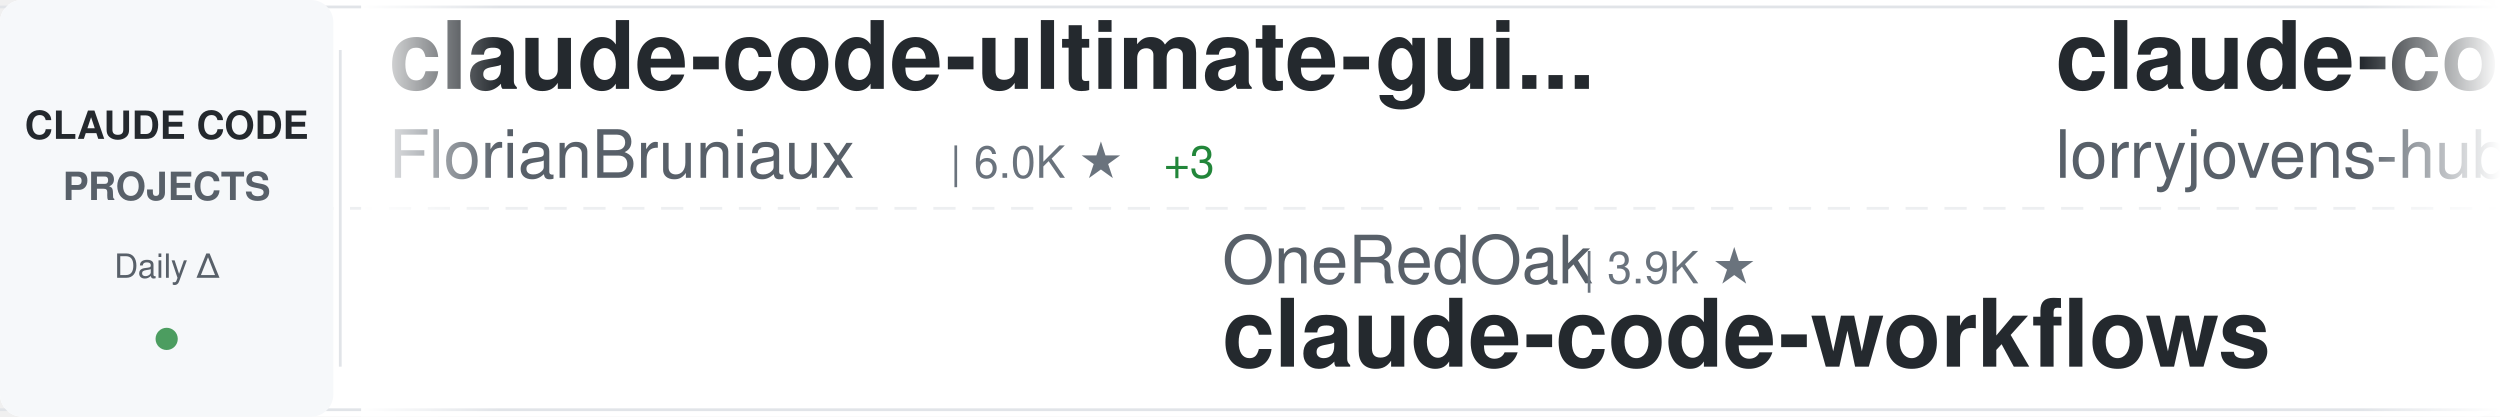
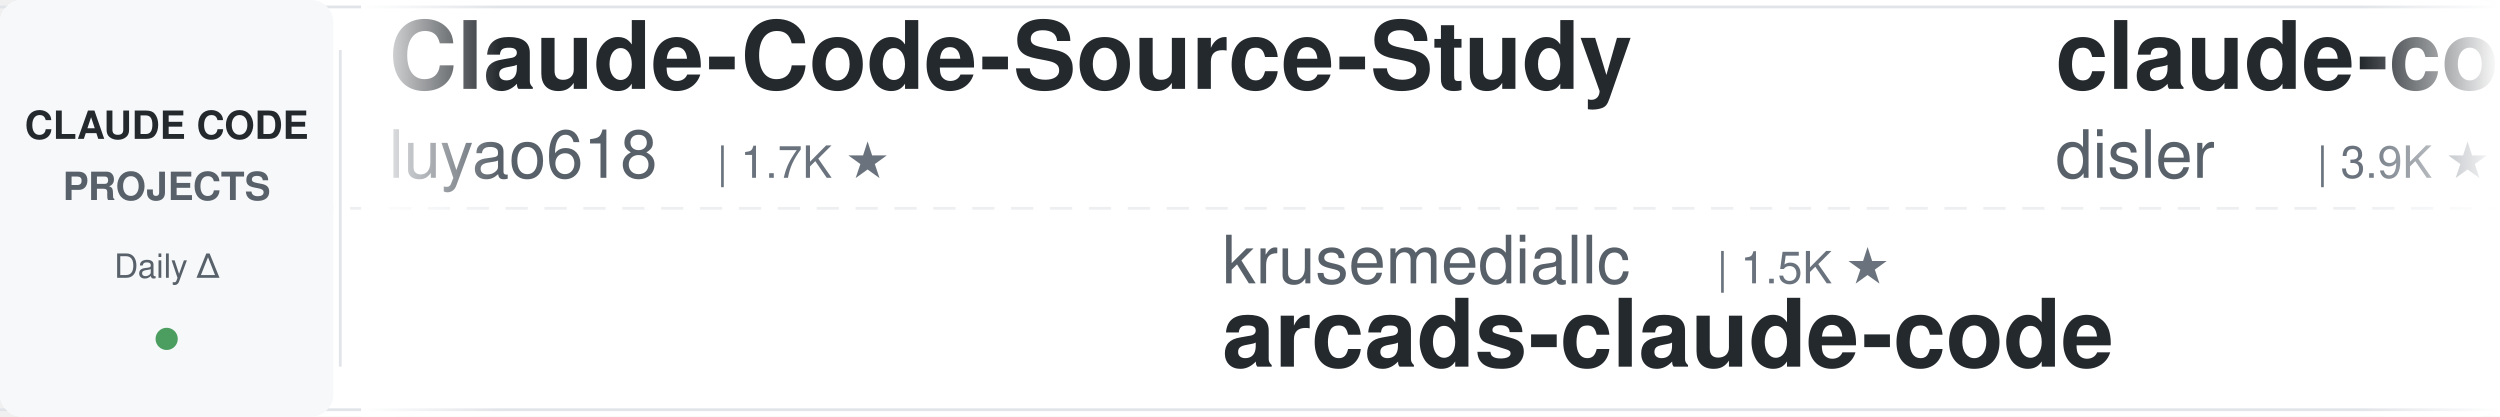
<svg xmlns="http://www.w3.org/2000/svg" width="900" height="150">
  <defs>
    <linearGradient id="awesomeLeftFade" x1="0%" y1="0%" x2="100%" y2="0%">
      <stop offset="0%" style="stop-color:#ffffff;stop-opacity:1" />
      <stop offset="100%" style="stop-color:#ffffff;stop-opacity:0" />
    </linearGradient>
    <linearGradient id="awesomeRightFade" x1="0%" y1="0%" x2="100%" y2="0%">
      <stop offset="0%" style="stop-color:#ffffff;stop-opacity:0" />
      <stop offset="100%" style="stop-color:#ffffff;stop-opacity:1" />
    </linearGradient>
  </defs>
  <rect width="900" height="150" fill="#ffffff" rx="8" />
  <rect x="0" y="2" width="900" height="1" fill="#e1e4e8" />
  <rect x="0" y="147" width="900" height="1" fill="#e1e4e8" />
  <line x1="0" y1="75" x2="900" y2="75" stroke="#e1e4e8" stroke-width="1" stroke-dasharray="8 6" opacity="0.6" />
  <rect x="0" y="0" width="120" height="150" fill="#f6f8fa" rx="8" />
  <text x="60" y="50" font-family="-apple-system, BlinkMacSystemFont, 'Segoe UI', Helvetica, Arial, sans-serif" font-size="14" font-weight="600" fill="#24292e" text-anchor="middle">CLAUDE CODE</text>
  <text x="60" y="72" font-family="-apple-system, BlinkMacSystemFont, 'Segoe UI', Helvetica, Arial, sans-serif" font-size="14" font-weight="600" fill="#586069" text-anchor="middle">PROJECTS</text>
  <text x="60" y="100" font-family="-apple-system, BlinkMacSystemFont, 'Segoe UI', Helvetica, Arial, sans-serif" font-size="12" font-weight="500" fill="#586069" text-anchor="middle">Daily Δ</text>
  <circle cx="60" cy="122" r="4" fill="#22863a" opacity="0.8" />
  <rect x="122" y="18" width="1" height="114" fill="#e1e4e8" />
  <clipPath id="awesomeTickerClip">
    <rect x="130" y="0" width="770" height="150" />
  </clipPath>
  <g clip-path="url(#awesomeTickerClip)">
    <g id="awesomeTickerItems">
      <animateTransform attributeName="transform" attributeType="XML" type="translate" from="0 0" to="-3000 0" dur="54s" repeatCount="indefinite" />
      <g transform="translate(0, 0)">
-         <text x="140" y="32" font-family="-apple-system, BlinkMacSystemFont, 'Segoe UI', Helvetica, Arial, sans-serif" font-size="34" font-weight="600" fill="#24292e">claude-code-ultimate-gui...</text>
-         <text x="140" y="64" font-family="-apple-system, BlinkMacSystemFont, 'Segoe UI', Helvetica, Arial, sans-serif" font-size="24" font-weight="400" fill="#586069">FlorianBruniaux</text>
-         <text x="342" y="64" font-family="-apple-system, BlinkMacSystemFont, 'Segoe UI', Helvetica, Arial, sans-serif" font-size="16" font-weight="500" fill="#6a737d">| 6.0K ★</text>
-         <text x="419" y="64" font-family="-apple-system, BlinkMacSystemFont, 'Segoe UI', Helvetica, Arial, sans-serif" font-size="16" font-weight="500" fill="#22863a"> +3</text>
+         <text x="140" y="32" font-family="-apple-system, BlinkMacSystemFont, 'Segoe UI', Helvetica, Arial, sans-serif" font-size="34" font-weight="600" fill="#24292e">Claude-Code-Source-Study</text>
+         <text x="140" y="64" font-family="-apple-system, BlinkMacSystemFont, 'Segoe UI', Helvetica, Arial, sans-serif" font-size="24" font-weight="400" fill="#586069">luyao618</text>
+         <text x="258" y="64" font-family="-apple-system, BlinkMacSystemFont, 'Segoe UI', Helvetica, Arial, sans-serif" font-size="16" font-weight="500" fill="#6a737d">| 1.7K ★</text>
      </g>
      <g transform="translate(300, 0)">
-         <text x="140" y="102" font-family="-apple-system, BlinkMacSystemFont, 'Segoe UI', Helvetica, Arial, sans-serif" font-size="24" font-weight="400" fill="#586069">OneRedOak</text>
-         <text x="270" y="102" font-family="-apple-system, BlinkMacSystemFont, 'Segoe UI', Helvetica, Arial, sans-serif" font-size="16" font-weight="500" fill="#6a737d">| 3.9K ★</text>
-         <text x="140" y="132" font-family="-apple-system, BlinkMacSystemFont, 'Segoe UI', Helvetica, Arial, sans-serif" font-size="34" font-weight="600" fill="#24292e">claude-code-workflows</text>
+         <text x="140" y="102" font-family="-apple-system, BlinkMacSystemFont, 'Segoe UI', Helvetica, Arial, sans-serif" font-size="24" font-weight="400" fill="#586069">krusemediallc</text>
+         <text x="318" y="102" font-family="-apple-system, BlinkMacSystemFont, 'Segoe UI', Helvetica, Arial, sans-serif" font-size="16" font-weight="500" fill="#6a737d">| 1.5K ★</text>
+         <text x="140" y="132" font-family="-apple-system, BlinkMacSystemFont, 'Segoe UI', Helvetica, Arial, sans-serif" font-size="34" font-weight="600" fill="#24292e">arcads-claude-code</text>
      </g>
      <g transform="translate(600, 0)">
-         <text x="140" y="32" font-family="-apple-system, BlinkMacSystemFont, 'Segoe UI', Helvetica, Arial, sans-serif" font-size="34" font-weight="600" fill="#24292e">claude-code-rust</text>
-         <text x="140" y="64" font-family="-apple-system, BlinkMacSystemFont, 'Segoe UI', Helvetica, Arial, sans-serif" font-size="24" font-weight="400" fill="#586069">lorryjovens-hub</text>
-         <text x="342" y="64" font-family="-apple-system, BlinkMacSystemFont, 'Segoe UI', Helvetica, Arial, sans-serif" font-size="16" font-weight="500" fill="#6a737d">| 1.7K ★</text>
-         <text x="419" y="64" font-family="-apple-system, BlinkMacSystemFont, 'Segoe UI', Helvetica, Arial, sans-serif" font-size="16" font-weight="500" fill="#cb2431"> -1</text>
+         <text x="140" y="32" font-family="-apple-system, BlinkMacSystemFont, 'Segoe UI', Helvetica, Arial, sans-serif" font-size="34" font-weight="600" fill="#24292e">claude-code-hooks-master...</text>
+         <text x="140" y="64" font-family="-apple-system, BlinkMacSystemFont, 'Segoe UI', Helvetica, Arial, sans-serif" font-size="24" font-weight="400" fill="#586069">disler</text>
+         <text x="234" y="64" font-family="-apple-system, BlinkMacSystemFont, 'Segoe UI', Helvetica, Arial, sans-serif" font-size="16" font-weight="500" fill="#6a737d">| 3.9K ★</text>
      </g>
      <g transform="translate(900, 0)">
-         <text x="140" y="102" font-family="-apple-system, BlinkMacSystemFont, 'Segoe UI', Helvetica, Arial, sans-serif" font-size="24" font-weight="400" fill="#586069">Maciek-roboblog</text>
-         <text x="342" y="102" font-family="-apple-system, BlinkMacSystemFont, 'Segoe UI', Helvetica, Arial, sans-serif" font-size="16" font-weight="500" fill="#6a737d">| 8.7K ★</text>
-         <text x="140" y="132" font-family="-apple-system, BlinkMacSystemFont, 'Segoe UI', Helvetica, Arial, sans-serif" font-size="34" font-weight="600" fill="#24292e">Claude-Code-Usage-Monito...</text>
+         <text x="140" y="102" font-family="-apple-system, BlinkMacSystemFont, 'Segoe UI', Helvetica, Arial, sans-serif" font-size="24" font-weight="400" fill="#586069">oboard</text>
+         <text x="234" y="102" font-family="-apple-system, BlinkMacSystemFont, 'Segoe UI', Helvetica, Arial, sans-serif" font-size="16" font-weight="500" fill="#6a737d">| 3.3K ★</text>
+         <text x="140" y="132" font-family="-apple-system, BlinkMacSystemFont, 'Segoe UI', Helvetica, Arial, sans-serif" font-size="34" font-weight="600" fill="#24292e">claude-code-rev</text>
      </g>
      <g transform="translate(1200, 0)">
-         <text x="140" y="32" font-family="-apple-system, BlinkMacSystemFont, 'Segoe UI', Helvetica, Arial, sans-serif" font-size="34" font-weight="600" fill="#24292e">ralph-claude-code</text>
-         <text x="140" y="64" font-family="-apple-system, BlinkMacSystemFont, 'Segoe UI', Helvetica, Arial, sans-serif" font-size="24" font-weight="400" fill="#586069">frankbria</text>
-         <text x="270" y="64" font-family="-apple-system, BlinkMacSystemFont, 'Segoe UI', Helvetica, Arial, sans-serif" font-size="16" font-weight="500" fill="#6a737d">| 9.6K ★</text>
-         <text x="347" y="64" font-family="-apple-system, BlinkMacSystemFont, 'Segoe UI', Helvetica, Arial, sans-serif" font-size="16" font-weight="500" fill="#cb2431"> -1</text>
+         <text x="140" y="32" font-family="-apple-system, BlinkMacSystemFont, 'Segoe UI', Helvetica, Arial, sans-serif" font-size="34" font-weight="600" fill="#24292e">edmunds-claude-code</text>
+         <text x="140" y="64" font-family="-apple-system, BlinkMacSystemFont, 'Segoe UI', Helvetica, Arial, sans-serif" font-size="24" font-weight="400" fill="#586069">edmund-io</text>
+         <text x="270" y="64" font-family="-apple-system, BlinkMacSystemFont, 'Segoe UI', Helvetica, Arial, sans-serif" font-size="16" font-weight="500" fill="#6a737d">| 1.5K ★</text>
      </g>
      <g transform="translate(1500, 0)">
-         <text x="140" y="102" font-family="-apple-system, BlinkMacSystemFont, 'Segoe UI', Helvetica, Arial, sans-serif" font-size="24" font-weight="400" fill="#586069">anthropics</text>
-         <text x="282" y="102" font-family="-apple-system, BlinkMacSystemFont, 'Segoe UI', Helvetica, Arial, sans-serif" font-size="16" font-weight="500" fill="#6a737d">| 6.2K ★</text>
-         <text x="140" y="132" font-family="-apple-system, BlinkMacSystemFont, 'Segoe UI', Helvetica, Arial, sans-serif" font-size="34" font-weight="600" fill="#24292e">claude-code-security-rev...</text>
+         <text x="140" y="102" font-family="-apple-system, BlinkMacSystemFont, 'Segoe UI', Helvetica, Arial, sans-serif" font-size="24" font-weight="400" fill="#586069">https-deeplearning-ai</text>
+         <text x="414" y="102" font-family="-apple-system, BlinkMacSystemFont, 'Segoe UI', Helvetica, Arial, sans-serif" font-size="16" font-weight="500" fill="#6a737d">| 549 ★</text>
+         <text x="140" y="132" font-family="-apple-system, BlinkMacSystemFont, 'Segoe UI', Helvetica, Arial, sans-serif" font-size="34" font-weight="600" fill="#24292e">sc-claude-code-files</text>
      </g>
      <g transform="translate(1800, 0)">
-         <text x="140" y="32" font-family="-apple-system, BlinkMacSystemFont, 'Segoe UI', Helvetica, Arial, sans-serif" font-size="34" font-weight="600" fill="#24292e">claude-code-from-source</text>
-         <text x="140" y="64" font-family="-apple-system, BlinkMacSystemFont, 'Segoe UI', Helvetica, Arial, sans-serif" font-size="24" font-weight="400" fill="#586069">alejandrobalderas</text>
-         <text x="366" y="64" font-family="-apple-system, BlinkMacSystemFont, 'Segoe UI', Helvetica, Arial, sans-serif" font-size="16" font-weight="500" fill="#6a737d">| 2.8K ★</text>
+         <text x="140" y="32" font-family="-apple-system, BlinkMacSystemFont, 'Segoe UI', Helvetica, Arial, sans-serif" font-size="34" font-weight="600" fill="#24292e">claude-code-infrastructu...</text>
+         <text x="140" y="64" font-family="-apple-system, BlinkMacSystemFont, 'Segoe UI', Helvetica, Arial, sans-serif" font-size="24" font-weight="400" fill="#586069">diet103</text>
+         <text x="246" y="64" font-family="-apple-system, BlinkMacSystemFont, 'Segoe UI', Helvetica, Arial, sans-serif" font-size="16" font-weight="500" fill="#6a737d">| 10.0K ★</text>
      </g>
      <g transform="translate(2100, 0)">
-         <text x="140" y="102" font-family="-apple-system, BlinkMacSystemFont, 'Segoe UI', Helvetica, Arial, sans-serif" font-size="24" font-weight="400" fill="#586069">https-deeplearning-ai</text>
-         <text x="414" y="102" font-family="-apple-system, BlinkMacSystemFont, 'Segoe UI', Helvetica, Arial, sans-serif" font-size="16" font-weight="500" fill="#6a737d">| 549 ★</text>
-         <text x="482" y="102" font-family="-apple-system, BlinkMacSystemFont, 'Segoe UI', Helvetica, Arial, sans-serif" font-size="16" font-weight="500" fill="#22863a"> +1</text>
-         <text x="140" y="132" font-family="-apple-system, BlinkMacSystemFont, 'Segoe UI', Helvetica, Arial, sans-serif" font-size="34" font-weight="600" fill="#24292e">sc-claude-code-files</text>
+         <text x="140" y="102" font-family="-apple-system, BlinkMacSystemFont, 'Segoe UI', Helvetica, Arial, sans-serif" font-size="24" font-weight="400" fill="#586069">Yuyz0112</text>
+         <text x="258" y="102" font-family="-apple-system, BlinkMacSystemFont, 'Segoe UI', Helvetica, Arial, sans-serif" font-size="16" font-weight="500" fill="#6a737d">| 2.4K ★</text>
+         <text x="140" y="132" font-family="-apple-system, BlinkMacSystemFont, 'Segoe UI', Helvetica, Arial, sans-serif" font-size="34" font-weight="600" fill="#24292e">claude-code-reverse</text>
      </g>
      <g transform="translate(2400, 0)">
-         <text x="140" y="32" font-family="-apple-system, BlinkMacSystemFont, 'Segoe UI', Helvetica, Arial, sans-serif" font-size="34" font-weight="600" fill="#24292e">claude_codex_bridge</text>
-         <text x="140" y="64" font-family="-apple-system, BlinkMacSystemFont, 'Segoe UI', Helvetica, Arial, sans-serif" font-size="24" font-weight="400" fill="#586069">SeemSeam</text>
-         <text x="258" y="64" font-family="-apple-system, BlinkMacSystemFont, 'Segoe UI', Helvetica, Arial, sans-serif" font-size="16" font-weight="500" fill="#6a737d">| 3.5K ★</text>
-         <text x="335" y="64" font-family="-apple-system, BlinkMacSystemFont, 'Segoe UI', Helvetica, Arial, sans-serif" font-size="16" font-weight="500" fill="#22863a"> +1</text>
+         <text x="140" y="32" font-family="-apple-system, BlinkMacSystemFont, 'Segoe UI', Helvetica, Arial, sans-serif" font-size="34" font-weight="600" fill="#24292e">how-claude-code-works</text>
+         <text x="140" y="64" font-family="-apple-system, BlinkMacSystemFont, 'Segoe UI', Helvetica, Arial, sans-serif" font-size="24" font-weight="400" fill="#586069">Windy3f3f3f3f</text>
+         <text x="318" y="64" font-family="-apple-system, BlinkMacSystemFont, 'Segoe UI', Helvetica, Arial, sans-serif" font-size="16" font-weight="500" fill="#6a737d">| 3.6K ★</text>
      </g>
      <g transform="translate(2700, 0)">
-         <text x="140" y="102" font-family="-apple-system, BlinkMacSystemFont, 'Segoe UI', Helvetica, Arial, sans-serif" font-size="24" font-weight="400" fill="#586069">guanshan</text>
-         <text x="258" y="102" font-family="-apple-system, BlinkMacSystemFont, 'Segoe UI', Helvetica, Arial, sans-serif" font-size="16" font-weight="500" fill="#6a737d">| 61 ★</text>
-         <text x="140" y="132" font-family="-apple-system, BlinkMacSystemFont, 'Segoe UI', Helvetica, Arial, sans-serif" font-size="34" font-weight="600" fill="#24292e">ClaudeCode</text>
+         <text x="140" y="102" font-family="-apple-system, BlinkMacSystemFont, 'Segoe UI', Helvetica, Arial, sans-serif" font-size="24" font-weight="400" fill="#586069">anthropics</text>
+         <text x="282" y="102" font-family="-apple-system, BlinkMacSystemFont, 'Segoe UI', Helvetica, Arial, sans-serif" font-size="16" font-weight="500" fill="#6a737d">| 8.9K ★</text>
+         <text x="359" y="102" font-family="-apple-system, BlinkMacSystemFont, 'Segoe UI', Helvetica, Arial, sans-serif" font-size="16" font-weight="500" fill="#22863a"> +1</text>
+         <text x="140" y="132" font-family="-apple-system, BlinkMacSystemFont, 'Segoe UI', Helvetica, Arial, sans-serif" font-size="34" font-weight="600" fill="#24292e">claude-code-action</text>
      </g>
      <g transform="translate(3000, 0)">
-         <text x="140" y="32" font-family="-apple-system, BlinkMacSystemFont, 'Segoe UI', Helvetica, Arial, sans-serif" font-size="34" font-weight="600" fill="#24292e">claude-code-ultimate-gui...</text>
-         <text x="140" y="64" font-family="-apple-system, BlinkMacSystemFont, 'Segoe UI', Helvetica, Arial, sans-serif" font-size="24" font-weight="400" fill="#586069">FlorianBruniaux</text>
-         <text x="342" y="64" font-family="-apple-system, BlinkMacSystemFont, 'Segoe UI', Helvetica, Arial, sans-serif" font-size="16" font-weight="500" fill="#6a737d">| 6.0K ★</text>
-         <text x="419" y="64" font-family="-apple-system, BlinkMacSystemFont, 'Segoe UI', Helvetica, Arial, sans-serif" font-size="16" font-weight="500" fill="#22863a"> +3</text>
+         <text x="140" y="32" font-family="-apple-system, BlinkMacSystemFont, 'Segoe UI', Helvetica, Arial, sans-serif" font-size="34" font-weight="600" fill="#24292e">Claude-Code-Source-Study</text>
+         <text x="140" y="64" font-family="-apple-system, BlinkMacSystemFont, 'Segoe UI', Helvetica, Arial, sans-serif" font-size="24" font-weight="400" fill="#586069">luyao618</text>
+         <text x="258" y="64" font-family="-apple-system, BlinkMacSystemFont, 'Segoe UI', Helvetica, Arial, sans-serif" font-size="16" font-weight="500" fill="#6a737d">| 1.7K ★</text>
      </g>
      <g transform="translate(3300, 0)">
-         <text x="140" y="102" font-family="-apple-system, BlinkMacSystemFont, 'Segoe UI', Helvetica, Arial, sans-serif" font-size="24" font-weight="400" fill="#586069">OneRedOak</text>
-         <text x="270" y="102" font-family="-apple-system, BlinkMacSystemFont, 'Segoe UI', Helvetica, Arial, sans-serif" font-size="16" font-weight="500" fill="#6a737d">| 3.9K ★</text>
-         <text x="140" y="132" font-family="-apple-system, BlinkMacSystemFont, 'Segoe UI', Helvetica, Arial, sans-serif" font-size="34" font-weight="600" fill="#24292e">claude-code-workflows</text>
+         <text x="140" y="102" font-family="-apple-system, BlinkMacSystemFont, 'Segoe UI', Helvetica, Arial, sans-serif" font-size="24" font-weight="400" fill="#586069">krusemediallc</text>
+         <text x="318" y="102" font-family="-apple-system, BlinkMacSystemFont, 'Segoe UI', Helvetica, Arial, sans-serif" font-size="16" font-weight="500" fill="#6a737d">| 1.5K ★</text>
+         <text x="140" y="132" font-family="-apple-system, BlinkMacSystemFont, 'Segoe UI', Helvetica, Arial, sans-serif" font-size="34" font-weight="600" fill="#24292e">arcads-claude-code</text>
      </g>
      <g transform="translate(3600, 0)">
-         <text x="140" y="32" font-family="-apple-system, BlinkMacSystemFont, 'Segoe UI', Helvetica, Arial, sans-serif" font-size="34" font-weight="600" fill="#24292e">claude-code-rust</text>
-         <text x="140" y="64" font-family="-apple-system, BlinkMacSystemFont, 'Segoe UI', Helvetica, Arial, sans-serif" font-size="24" font-weight="400" fill="#586069">lorryjovens-hub</text>
-         <text x="342" y="64" font-family="-apple-system, BlinkMacSystemFont, 'Segoe UI', Helvetica, Arial, sans-serif" font-size="16" font-weight="500" fill="#6a737d">| 1.7K ★</text>
-         <text x="419" y="64" font-family="-apple-system, BlinkMacSystemFont, 'Segoe UI', Helvetica, Arial, sans-serif" font-size="16" font-weight="500" fill="#cb2431"> -1</text>
+         <text x="140" y="32" font-family="-apple-system, BlinkMacSystemFont, 'Segoe UI', Helvetica, Arial, sans-serif" font-size="34" font-weight="600" fill="#24292e">claude-code-hooks-master...</text>
+         <text x="140" y="64" font-family="-apple-system, BlinkMacSystemFont, 'Segoe UI', Helvetica, Arial, sans-serif" font-size="24" font-weight="400" fill="#586069">disler</text>
+         <text x="234" y="64" font-family="-apple-system, BlinkMacSystemFont, 'Segoe UI', Helvetica, Arial, sans-serif" font-size="16" font-weight="500" fill="#6a737d">| 3.9K ★</text>
      </g>
      <g transform="translate(3900, 0)">
-         <text x="140" y="102" font-family="-apple-system, BlinkMacSystemFont, 'Segoe UI', Helvetica, Arial, sans-serif" font-size="24" font-weight="400" fill="#586069">Maciek-roboblog</text>
-         <text x="342" y="102" font-family="-apple-system, BlinkMacSystemFont, 'Segoe UI', Helvetica, Arial, sans-serif" font-size="16" font-weight="500" fill="#6a737d">| 8.7K ★</text>
-         <text x="140" y="132" font-family="-apple-system, BlinkMacSystemFont, 'Segoe UI', Helvetica, Arial, sans-serif" font-size="34" font-weight="600" fill="#24292e">Claude-Code-Usage-Monito...</text>
+         <text x="140" y="102" font-family="-apple-system, BlinkMacSystemFont, 'Segoe UI', Helvetica, Arial, sans-serif" font-size="24" font-weight="400" fill="#586069">oboard</text>
+         <text x="234" y="102" font-family="-apple-system, BlinkMacSystemFont, 'Segoe UI', Helvetica, Arial, sans-serif" font-size="16" font-weight="500" fill="#6a737d">| 3.3K ★</text>
+         <text x="140" y="132" font-family="-apple-system, BlinkMacSystemFont, 'Segoe UI', Helvetica, Arial, sans-serif" font-size="34" font-weight="600" fill="#24292e">claude-code-rev</text>
      </g>
    </g>
  </g>
  <rect x="130" y="0" width="50" height="150" fill="url(#awesomeLeftFade)" />
  <rect x="850" y="0" width="50" height="150" fill="url(#awesomeRightFade)" />
</svg>
